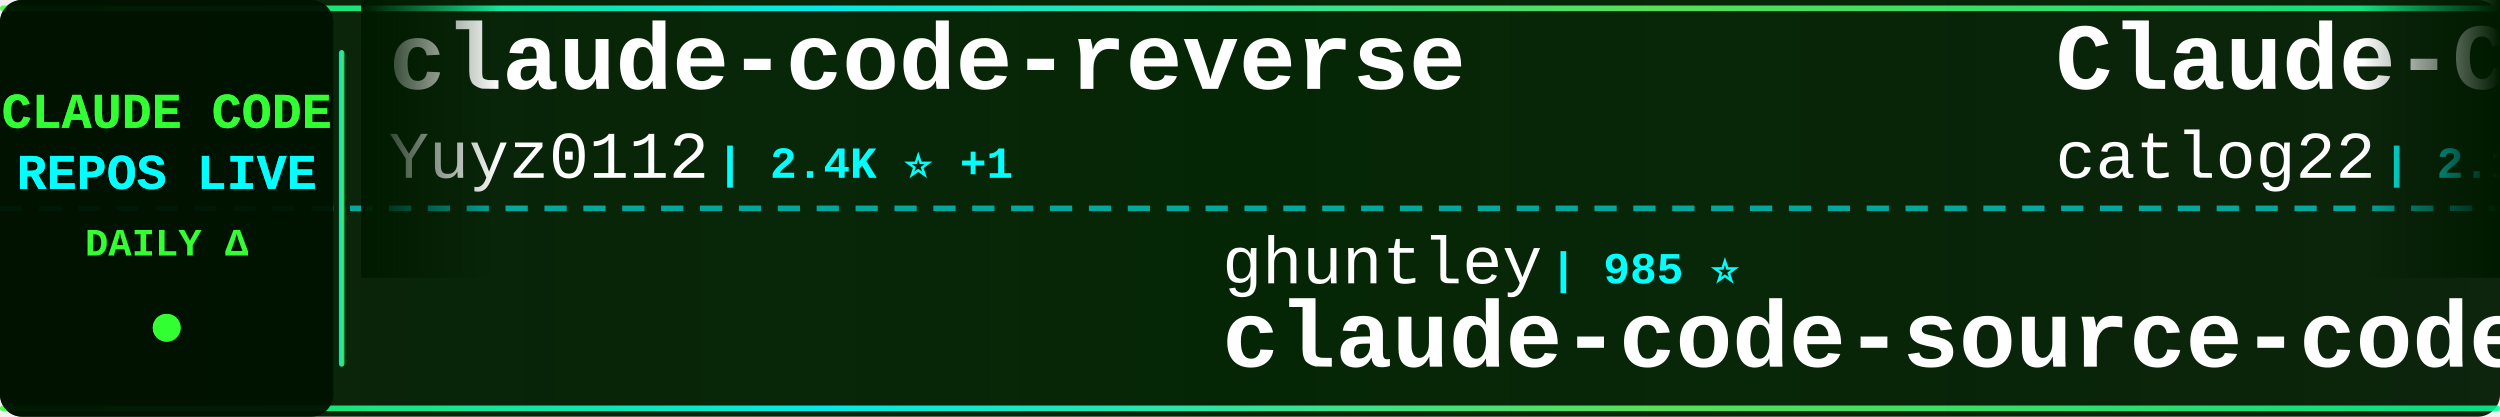
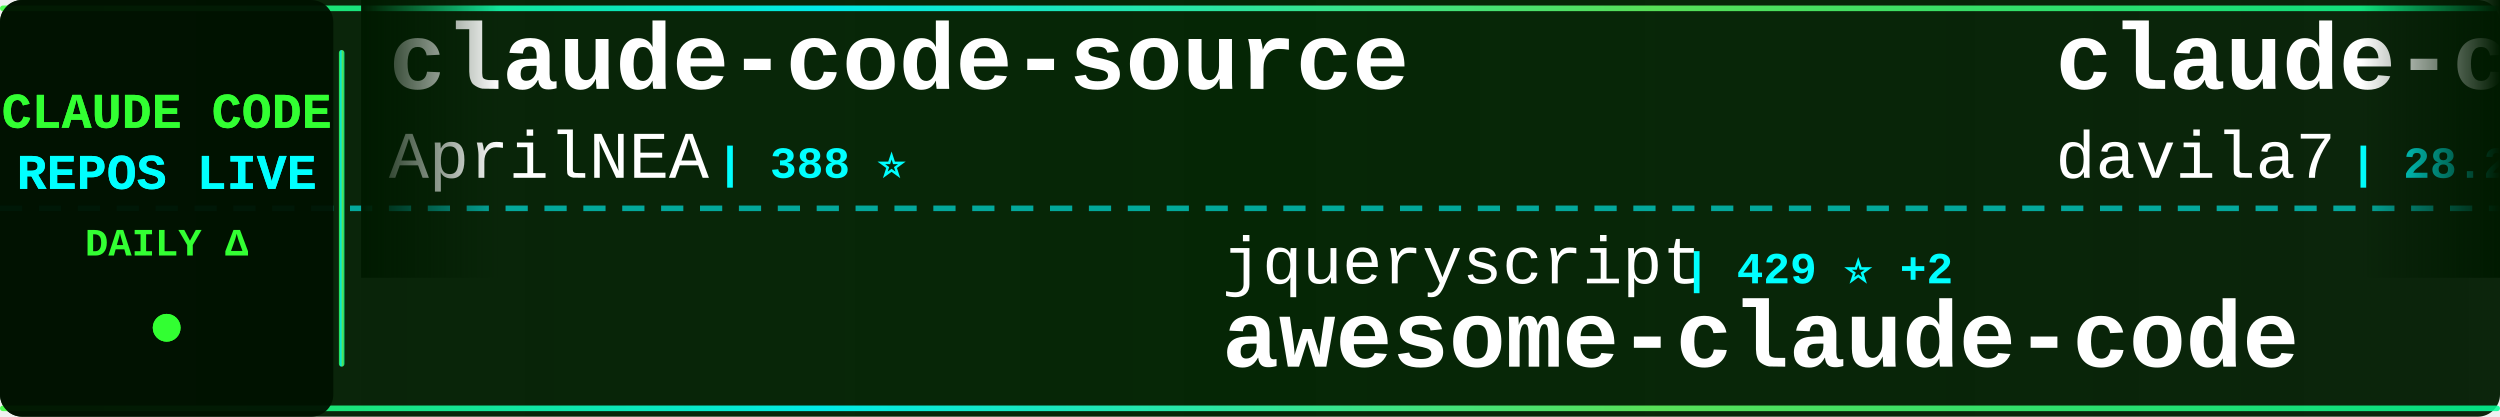
<svg xmlns="http://www.w3.org/2000/svg" width="900" height="150">
  <defs>
    <linearGradient id="tickerBg" x1="0%" y1="0%" x2="100%" y2="0%">
      <stop offset="0%" style="stop-color:#001a00;stop-opacity:0.95" />
      <stop offset="50%" style="stop-color:#002200;stop-opacity:0.98" />
      <stop offset="100%" style="stop-color:#001a00;stop-opacity:0.95" />
    </linearGradient>
    <linearGradient id="borderGrad" x1="0%" y1="0%" x2="100%" y2="0%">
      <stop offset="0%" style="stop-color:#33ff33;stop-opacity:0.85">
        <animate attributeName="stop-opacity" values="0.85;1;0.85" dur="2s" repeatCount="indefinite" />
      </stop>
      <stop offset="33%" style="stop-color:#00ffff;stop-opacity:0.9">
        <animate attributeName="stop-opacity" values="0.9;1;0.9" dur="2.2s" repeatCount="indefinite" />
      </stop>
      <stop offset="66%" style="stop-color:#66ff66;stop-opacity:0.85">
        <animate attributeName="stop-opacity" values="0.85;1;0.85" dur="1.8s" repeatCount="indefinite" />
      </stop>
      <stop offset="100%" style="stop-color:#00ff99;stop-opacity:0.85">
        <animate attributeName="stop-opacity" values="0.85;1;0.85" dur="2s" repeatCount="indefinite" />
      </stop>
    </linearGradient>
    <filter id="textGlow">
      <feGaussianBlur stdDeviation="0.1" result="coloredBlur" />
      <feMerge>
        <feMergeNode in="coloredBlur" />
        <feMergeNode in="SourceGraphic" />
      </feMerge>
    </filter>
    <filter id="metricGlow">
      <feGaussianBlur stdDeviation="0.2" result="coloredBlur" />
      <feMerge>
        <feMergeNode in="coloredBlur" />
        <feMergeNode in="SourceGraphic" />
      </feMerge>
    </filter>
    <linearGradient id="leftFade" x1="0%" y1="0%" x2="100%" y2="0%">
      <stop offset="0%" style="stop-color:#001a00;stop-opacity:1" />
      <stop offset="100%" style="stop-color:#001a00;stop-opacity:0" />
    </linearGradient>
    <linearGradient id="rightFade" x1="0%" y1="0%" x2="100%" y2="0%">
      <stop offset="0%" style="stop-color:#001a00;stop-opacity:0" />
      <stop offset="100%" style="stop-color:#001a00;stop-opacity:1" />
    </linearGradient>
  </defs>
  <rect width="900" height="150" fill="url(#tickerBg)" rx="8" />
  <rect x="0" y="2" width="900" height="2" fill="url(#borderGrad)" rx="1" />
  <rect x="0" y="146" width="900" height="2" fill="url(#borderGrad)" rx="1" />
  <line x1="0" y1="75" x2="900" y2="75" stroke="#00ffff" stroke-width="2" stroke-dasharray="8 6" opacity="0.6" />
  <rect x="0" y="0" width="120" height="150" fill="#001100" opacity="0.95" rx="8" />
  <text x="60" y="46" font-family="'Courier New', monospace" font-size="18" font-weight="bold" fill="#33ff33" text-anchor="middle" filter="url(#textGlow)">
    CLAUDE CODE
  </text>
  <text x="60" y="68" font-family="'Courier New', monospace" font-size="18" font-weight="bold" fill="#00ffff" text-anchor="middle" filter="url(#textGlow)">
    REPOS LIVE
  </text>
  <text x="60" y="92" font-family="'Courier New', monospace" font-size="14" font-weight="bold" fill="#33ff33" text-anchor="middle">
    DAILY Δ
  </text>
  <circle cx="60" cy="118" r="5" fill="#33ff33" filter="url(#metricGlow)">
    <animate attributeName="r" values="4;6;4" dur="1.5s" repeatCount="indefinite" />
    <animate attributeName="opacity" values="0.6;1;0.6" dur="1.5s" repeatCount="indefinite" />
  </circle>
  <rect x="122" y="18" width="2" height="114" fill="url(#borderGrad)" rx="1" />
  <clipPath id="tickerClip">
    <rect x="130" y="0" width="770" height="150" />
  </clipPath>
  <g clip-path="url(#tickerClip)">
    <g id="tickerItems">
      <animateTransform attributeName="transform" attributeType="XML" type="translate" from="0 0" to="-3000 0" dur="54s" repeatCount="indefinite" />
      <g transform="translate(0, 0)">
-         <text x="140" y="32" font-family="'Courier New', monospace" font-size="34" font-weight="bold" fill="#ffffff">claude-code-reverse</text>
-         <text x="140" y="64" font-family="'Courier New', monospace" font-size="24" font-weight="normal" fill="#ffffff" opacity="1.0">Yuyz0112</text>
-         <text x="258" y="64" font-family="'Courier New', monospace" font-size="16" font-weight="bold" fill="#00ffff"> | 2.4K ⭐ +1</text>
+         <text x="140" y="32" font-family="'Courier New', monospace" font-size="34" font-weight="bold" fill="#ffffff">claude-code-source</text>
+         <text x="140" y="64" font-family="'Courier New', monospace" font-size="24" font-weight="normal" fill="#ffffff" opacity="1.0">AprilNEA</text>
+         <text x="258" y="64" font-family="'Courier New', monospace" font-size="16" font-weight="bold" fill="#00ffff"> | 388 ⭐</text>
      </g>
      <g transform="translate(300, 0)">
-         <text x="140" y="102" font-family="'Courier New', monospace" font-size="24" font-weight="normal" fill="#ffffff" opacity="1.0">ghuntley</text>
-         <text x="258" y="102" font-family="'Courier New', monospace" font-size="16" font-weight="bold" fill="#00ffff"> | 985 ⭐</text>
-         <text x="140" y="132" font-family="'Courier New', monospace" font-size="34" font-weight="bold" fill="#ffffff">claude-code-source-code-...</text>
+         <text x="140" y="102" font-family="'Courier New', monospace" font-size="24" font-weight="normal" fill="#ffffff" opacity="1.0">jqueryscript</text>
+         <text x="306" y="102" font-family="'Courier New', monospace" font-size="16" font-weight="bold" fill="#00ffff"> | 429 ⭐ +2</text>
+         <text x="140" y="132" font-family="'Courier New', monospace" font-size="34" font-weight="bold" fill="#ffffff">awesome-claude-code</text>
      </g>
      <g transform="translate(600, 0)">
-         <text x="140" y="32" font-family="'Courier New', monospace" font-size="34" font-weight="bold" fill="#ffffff">Claude-Code-Workflow</text>
-         <text x="140" y="64" font-family="'Courier New', monospace" font-size="24" font-weight="normal" fill="#ffffff" opacity="1.0">catlog22</text>
-         <text x="258" y="64" font-family="'Courier New', monospace" font-size="16" font-weight="bold" fill="#00ffff"> | 2.1K ⭐ +2</text>
+         <text x="140" y="32" font-family="'Courier New', monospace" font-size="34" font-weight="bold" fill="#ffffff">claude-code-templates</text>
+         <text x="140" y="64" font-family="'Courier New', monospace" font-size="24" font-weight="normal" fill="#ffffff" opacity="1.0">davila7</text>
+         <text x="246" y="64" font-family="'Courier New', monospace" font-size="16" font-weight="bold" fill="#00ffff"> | 28.2K ⭐ +26</text>
      </g>
      <g transform="translate(900, 0)">
-         <text x="140" y="102" font-family="'Courier New', monospace" font-size="24" font-weight="normal" fill="#ffffff" opacity="1.0">rohitg00</text>
-         <text x="258" y="102" font-family="'Courier New', monospace" font-size="16" font-weight="bold" fill="#00ffff"> | 2.1K ⭐ +11</text>
-         <text x="140" y="132" font-family="'Courier New', monospace" font-size="34" font-weight="bold" fill="#ffffff">awesome-claude-code-tool...</text>
+         <text x="140" y="102" font-family="'Courier New', monospace" font-size="24" font-weight="normal" fill="#ffffff" opacity="1.0">anthropics</text>
+         <text x="282" y="102" font-family="'Courier New', monospace" font-size="16" font-weight="bold" fill="#00ffff"> | 133.4K ⭐ +150</text>
+         <text x="140" y="132" font-family="'Courier New', monospace" font-size="34" font-weight="bold" fill="#ffffff">claude-code</text>
      </g>
      <g transform="translate(1200, 0)">
-         <text x="140" y="32" font-family="'Courier New', monospace" font-size="34" font-weight="bold" fill="#ffffff">claude-code-base-action</text>
+         <text x="140" y="32" font-family="'Courier New', monospace" font-size="34" font-weight="bold" fill="#ffffff">claude-code-action</text>
        <text x="140" y="64" font-family="'Courier New', monospace" font-size="24" font-weight="normal" fill="#ffffff" opacity="1.0">anthropics</text>
-         <text x="282" y="64" font-family="'Courier New', monospace" font-size="16" font-weight="bold" fill="#00ffff"> | 883 ⭐</text>
+         <text x="282" y="64" font-family="'Courier New', monospace" font-size="16" font-weight="bold" fill="#00ffff"> | 8.1K ⭐ +9</text>
      </g>
      <g transform="translate(1500, 0)">
-         <text x="140" y="102" font-family="'Courier New', monospace" font-size="24" font-weight="normal" fill="#ffffff" opacity="1.0">centminmod</text>
-         <text x="282" y="102" font-family="'Courier New', monospace" font-size="16" font-weight="bold" fill="#00ffff"> | 2.4K ⭐</text>
-         <text x="140" y="132" font-family="'Courier New', monospace" font-size="34" font-weight="bold" fill="#ffffff">my-claude-code-setup</text>
+         <text x="140" y="102" font-family="'Courier New', monospace" font-size="24" font-weight="normal" fill="#ffffff" opacity="1.0">fuergaosi233</text>
+         <text x="306" y="102" font-family="'Courier New', monospace" font-size="16" font-weight="bold" fill="#00ffff"> | 2.7K ⭐ +2</text>
+         <text x="140" y="132" font-family="'Courier New', monospace" font-size="34" font-weight="bold" fill="#ffffff">claude-code-proxy</text>
      </g>
      <g transform="translate(1800, 0)">
-         <text x="140" y="32" font-family="'Courier New', monospace" font-size="34" font-weight="bold" fill="#ffffff">claude-code-telegram</text>
-         <text x="140" y="64" font-family="'Courier New', monospace" font-size="24" font-weight="normal" fill="#ffffff" opacity="1.0">RichardAtCT</text>
-         <text x="294" y="64" font-family="'Courier New', monospace" font-size="16" font-weight="bold" fill="#00ffff"> | 2.7K ⭐ +2</text>
+         <text x="140" y="32" font-family="'Courier New', monospace" font-size="34" font-weight="bold" fill="#ffffff">claude-code-source</text>
+         <text x="140" y="64" font-family="'Courier New', monospace" font-size="24" font-weight="normal" fill="#ffffff" opacity="1.0">hangsman</text>
+         <text x="258" y="64" font-family="'Courier New', monospace" font-size="16" font-weight="bold" fill="#00ffff"> | 787 ⭐ +1</text>
      </g>
      <g transform="translate(2100, 0)">
-         <text x="140" y="102" font-family="'Courier New', monospace" font-size="24" font-weight="normal" fill="#ffffff" opacity="1.0">chauncygu</text>
-         <text x="270" y="102" font-family="'Courier New', monospace" font-size="16" font-weight="bold" fill="#00ffff"> | 2.7K ⭐ +3</text>
-         <text x="140" y="132" font-family="'Courier New', monospace" font-size="34" font-weight="bold" fill="#ffffff">collection-claude-code-s...</text>
+         <text x="140" y="102" font-family="'Courier New', monospace" font-size="24" font-weight="normal" fill="#ffffff" opacity="1.0">ChinaSiro</text>
+         <text x="270" y="102" font-family="'Courier New', monospace" font-size="16" font-weight="bold" fill="#00ffff"> | 9.4K ⭐ +8</text>
+         <text x="140" y="132" font-family="'Courier New', monospace" font-size="34" font-weight="bold" fill="#ffffff">claude-code-sourcemap</text>
      </g>
      <g transform="translate(2400, 0)">
-         <text x="140" y="32" font-family="'Courier New', monospace" font-size="34" font-weight="bold" fill="#ffffff">claude-code</text>
-         <text x="140" y="64" font-family="'Courier New', monospace" font-size="24" font-weight="normal" fill="#ffffff" opacity="1.0">xorespesp</text>
-         <text x="270" y="64" font-family="'Courier New', monospace" font-size="16" font-weight="bold" fill="#00ffff"> | 228 ⭐ +1</text>
+         <text x="140" y="32" font-family="'Courier New', monospace" font-size="34" font-weight="bold" fill="#ffffff">claude-code-webui</text>
+         <text x="140" y="64" font-family="'Courier New', monospace" font-size="24" font-weight="normal" fill="#ffffff" opacity="1.0">sugyan</text>
+         <text x="234" y="64" font-family="'Courier New', monospace" font-size="16" font-weight="bold" fill="#00ffff"> | 1.1K ⭐</text>
      </g>
      <g transform="translate(2700, 0)">
-         <text x="140" y="102" font-family="'Courier New', monospace" font-size="24" font-weight="normal" fill="#ffffff" opacity="1.0">Chachamaru127</text>
-         <text x="318" y="102" font-family="'Courier New', monospace" font-size="16" font-weight="bold" fill="#00ffff"> | 2.8K ⭐ +7</text>
-         <text x="140" y="132" font-family="'Courier New', monospace" font-size="34" font-weight="bold" fill="#ffffff">claude-code-harness</text>
+         <text x="140" y="102" font-family="'Courier New', monospace" font-size="24" font-weight="normal" fill="#ffffff" opacity="1.0">codeaashu</text>
+         <text x="270" y="102" font-family="'Courier New', monospace" font-size="16" font-weight="bold" fill="#00ffff"> | 3.0K ⭐ +9</text>
+         <text x="140" y="132" font-family="'Courier New', monospace" font-size="34" font-weight="bold" fill="#ffffff">claude-code</text>
      </g>
      <g transform="translate(3000, 0)">
-         <text x="140" y="32" font-family="'Courier New', monospace" font-size="34" font-weight="bold" fill="#ffffff">claude-code-reverse</text>
-         <text x="140" y="64" font-family="'Courier New', monospace" font-size="24" font-weight="normal" fill="#ffffff" opacity="1.0">Yuyz0112</text>
-         <text x="258" y="64" font-family="'Courier New', monospace" font-size="16" font-weight="bold" fill="#00ffff"> | 2.4K ⭐ +1</text>
+         <text x="140" y="32" font-family="'Courier New', monospace" font-size="34" font-weight="bold" fill="#ffffff">claude-code-source</text>
+         <text x="140" y="64" font-family="'Courier New', monospace" font-size="24" font-weight="normal" fill="#ffffff" opacity="1.0">AprilNEA</text>
+         <text x="258" y="64" font-family="'Courier New', monospace" font-size="16" font-weight="bold" fill="#00ffff"> | 388 ⭐</text>
      </g>
      <g transform="translate(3300, 0)">
-         <text x="140" y="102" font-family="'Courier New', monospace" font-size="24" font-weight="normal" fill="#ffffff" opacity="1.0">ghuntley</text>
-         <text x="258" y="102" font-family="'Courier New', monospace" font-size="16" font-weight="bold" fill="#00ffff"> | 985 ⭐</text>
-         <text x="140" y="132" font-family="'Courier New', monospace" font-size="34" font-weight="bold" fill="#ffffff">claude-code-source-code-...</text>
+         <text x="140" y="102" font-family="'Courier New', monospace" font-size="24" font-weight="normal" fill="#ffffff" opacity="1.0">jqueryscript</text>
+         <text x="306" y="102" font-family="'Courier New', monospace" font-size="16" font-weight="bold" fill="#00ffff"> | 429 ⭐ +2</text>
+         <text x="140" y="132" font-family="'Courier New', monospace" font-size="34" font-weight="bold" fill="#ffffff">awesome-claude-code</text>
      </g>
      <g transform="translate(3600, 0)">
-         <text x="140" y="32" font-family="'Courier New', monospace" font-size="34" font-weight="bold" fill="#ffffff">Claude-Code-Workflow</text>
-         <text x="140" y="64" font-family="'Courier New', monospace" font-size="24" font-weight="normal" fill="#ffffff" opacity="1.0">catlog22</text>
-         <text x="258" y="64" font-family="'Courier New', monospace" font-size="16" font-weight="bold" fill="#00ffff"> | 2.1K ⭐ +2</text>
+         <text x="140" y="32" font-family="'Courier New', monospace" font-size="34" font-weight="bold" fill="#ffffff">claude-code-templates</text>
+         <text x="140" y="64" font-family="'Courier New', monospace" font-size="24" font-weight="normal" fill="#ffffff" opacity="1.0">davila7</text>
+         <text x="246" y="64" font-family="'Courier New', monospace" font-size="16" font-weight="bold" fill="#00ffff"> | 28.2K ⭐ +26</text>
      </g>
      <g transform="translate(3900, 0)">
-         <text x="140" y="102" font-family="'Courier New', monospace" font-size="24" font-weight="normal" fill="#ffffff" opacity="1.0">rohitg00</text>
-         <text x="258" y="102" font-family="'Courier New', monospace" font-size="16" font-weight="bold" fill="#00ffff"> | 2.1K ⭐ +11</text>
-         <text x="140" y="132" font-family="'Courier New', monospace" font-size="34" font-weight="bold" fill="#ffffff">awesome-claude-code-tool...</text>
+         <text x="140" y="102" font-family="'Courier New', monospace" font-size="24" font-weight="normal" fill="#ffffff" opacity="1.0">anthropics</text>
+         <text x="282" y="102" font-family="'Courier New', monospace" font-size="16" font-weight="bold" fill="#00ffff"> | 133.4K ⭐ +150</text>
+         <text x="140" y="132" font-family="'Courier New', monospace" font-size="34" font-weight="bold" fill="#ffffff">claude-code</text>
      </g>
    </g>
  </g>
  <rect x="130" y="0" width="50" height="100" fill="url(#leftFade)" />
  <rect x="850" y="0" width="50" height="100" fill="url(#rightFade)" />
</svg>
